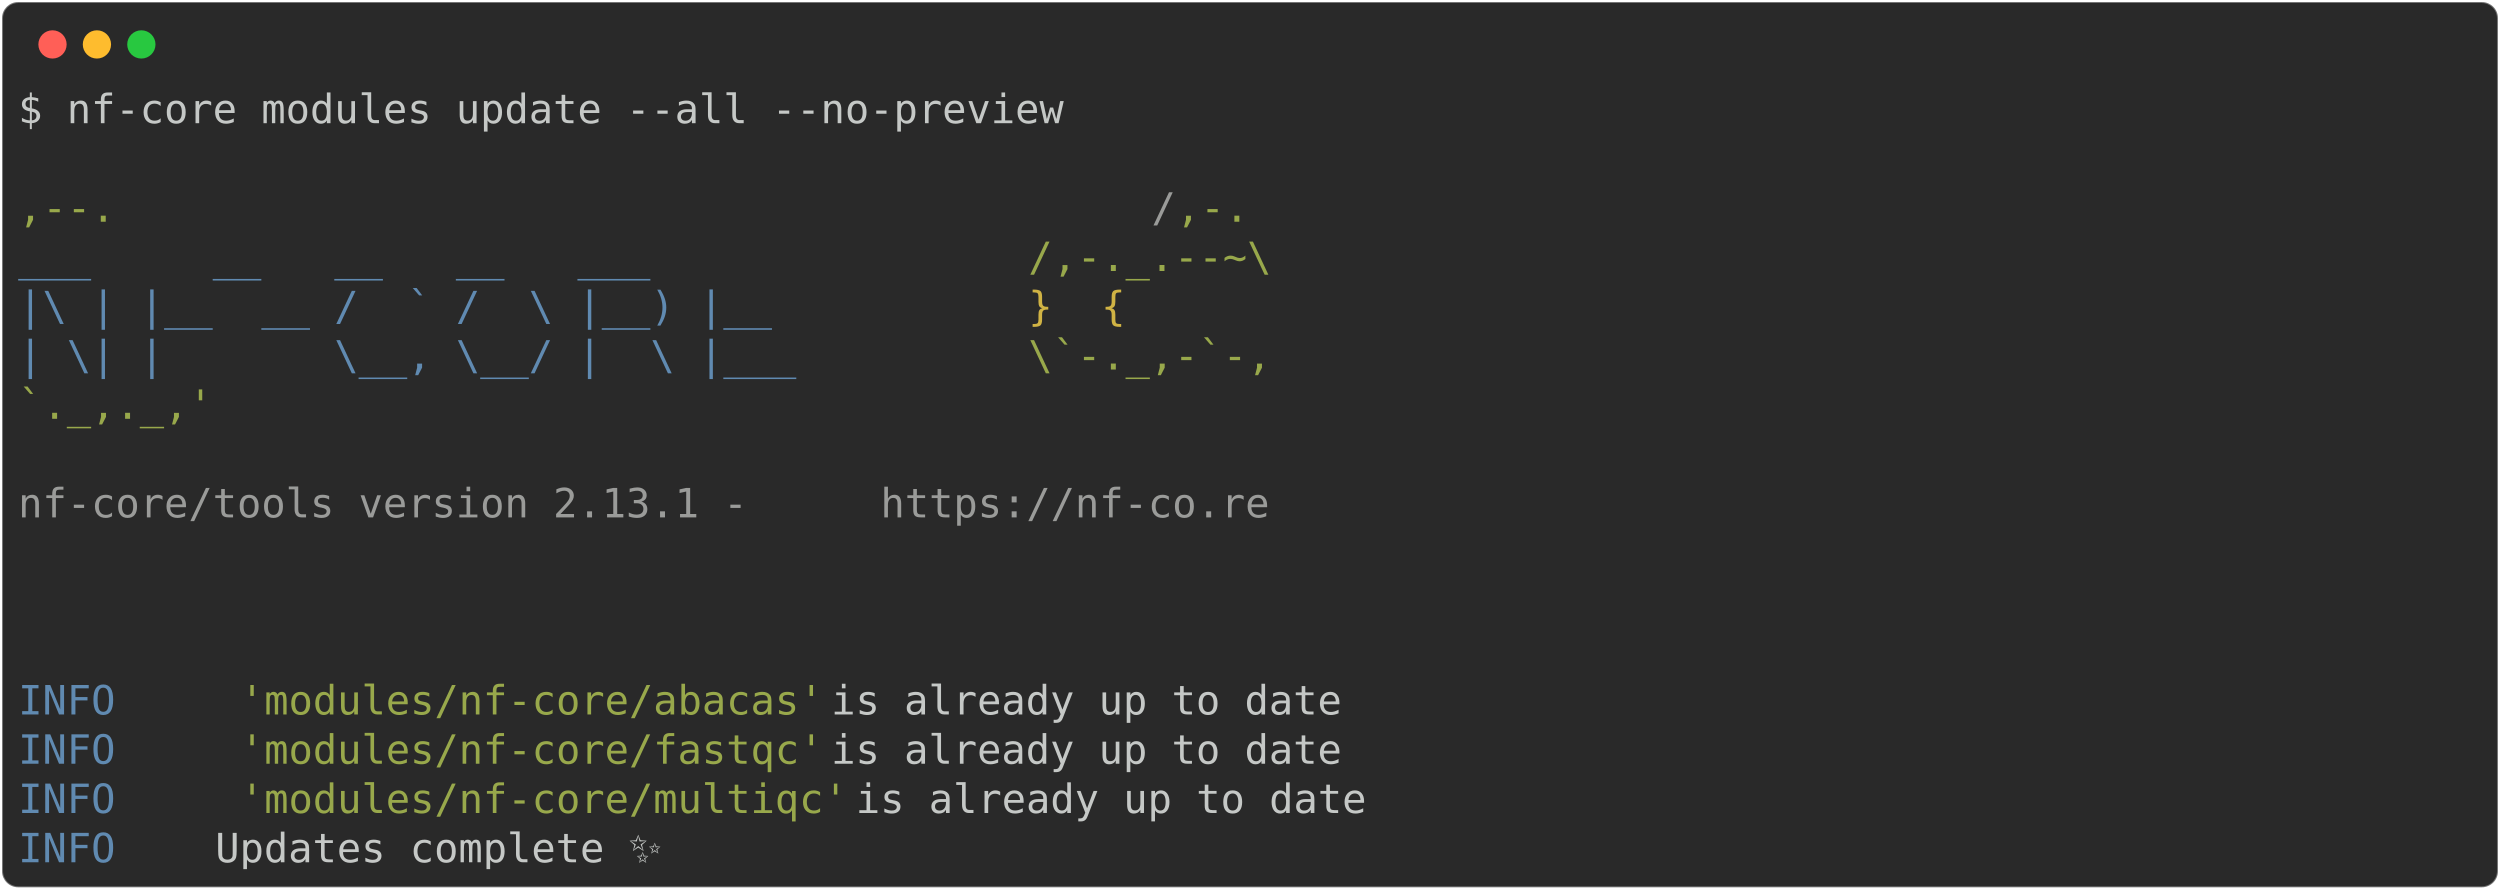
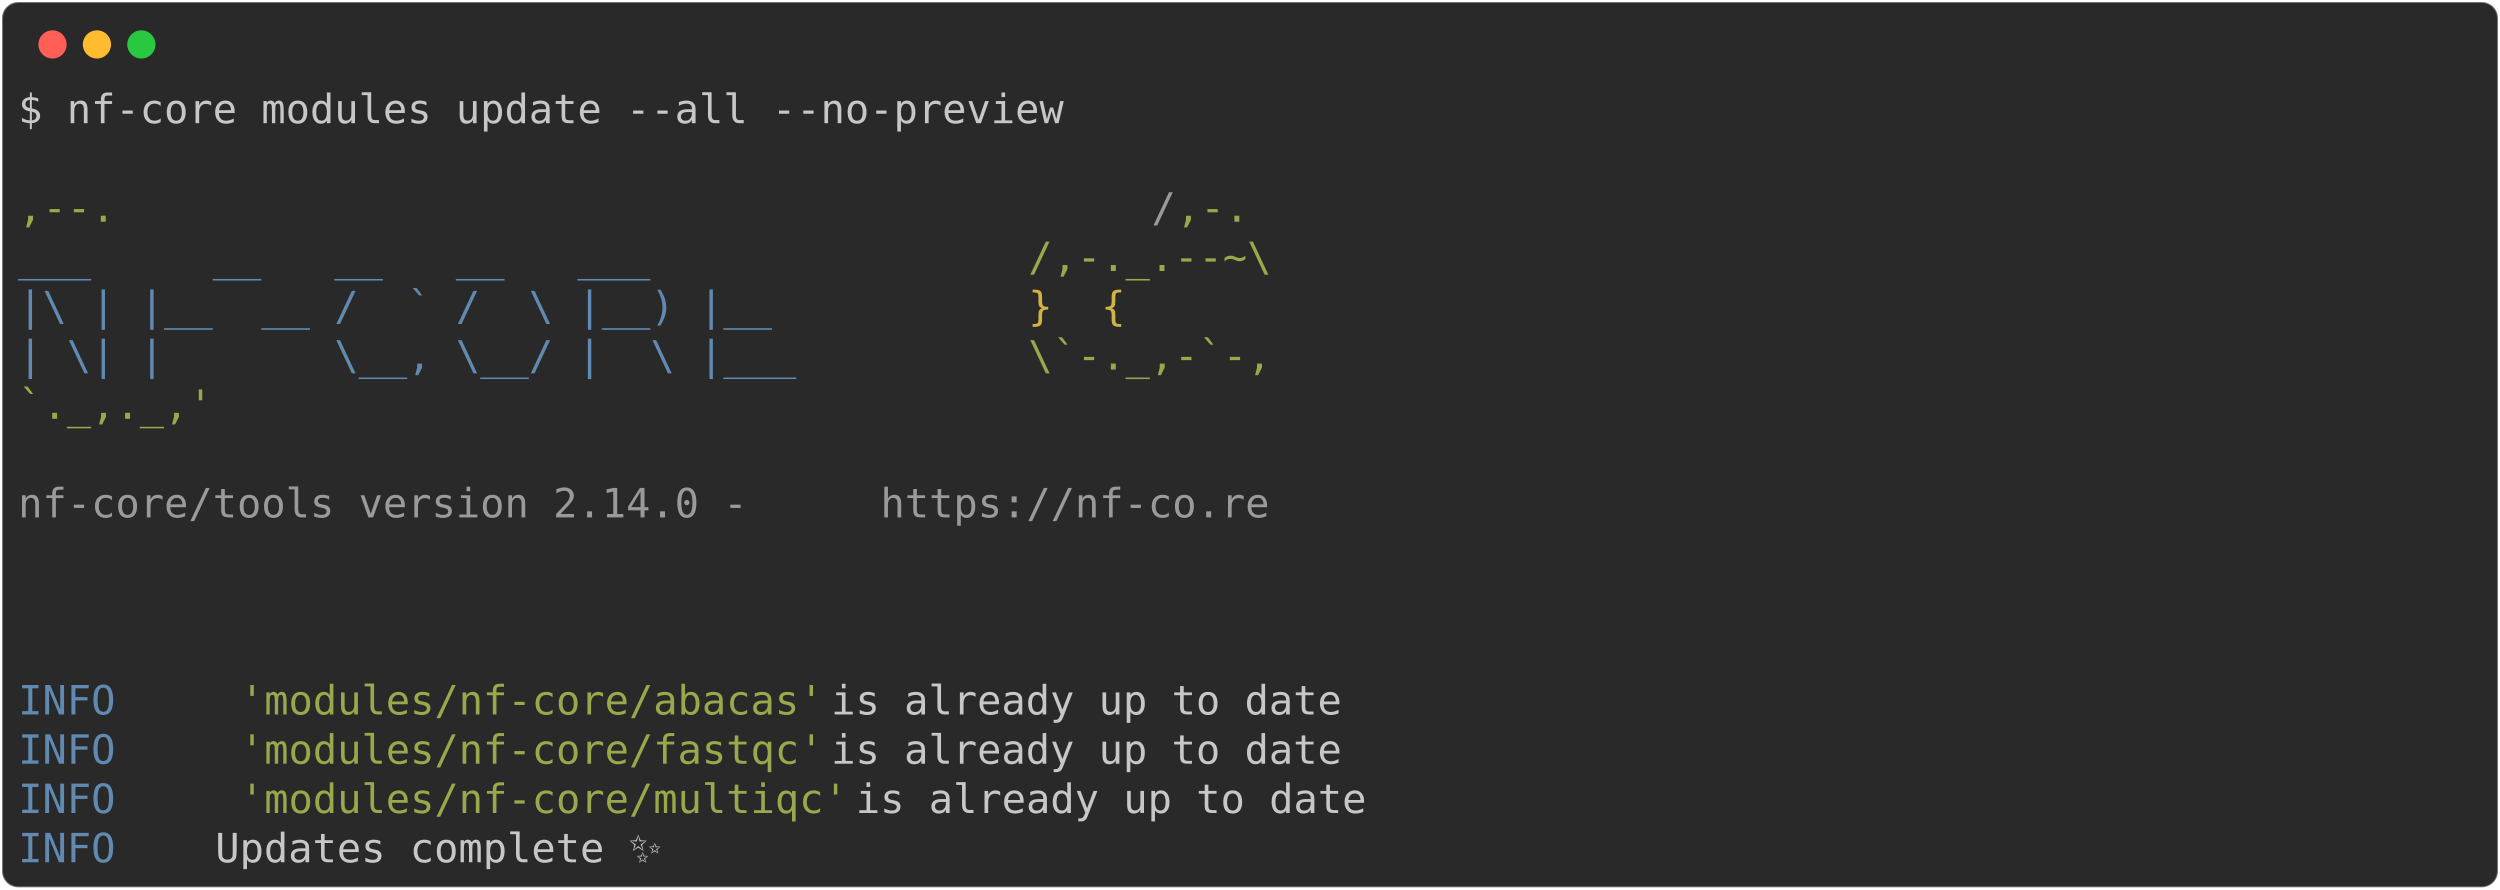
<svg xmlns="http://www.w3.org/2000/svg" class="rich-terminal" viewBox="0 0 1238 440.4">
  <style>

    @font-face {
        font-family: "Fira Code";
        src: local("FiraCode-Regular"),
                url("https://cdnjs.cloudflare.com/ajax/libs/firacode/6.2.0/woff2/FiraCode-Regular.woff2") format("woff2"),
                url("https://cdnjs.cloudflare.com/ajax/libs/firacode/6.2.0/woff/FiraCode-Regular.woff") format("woff");
        font-style: normal;
        font-weight: 400;
    }
    @font-face {
        font-family: "Fira Code";
        src: local("FiraCode-Bold"),
                url("https://cdnjs.cloudflare.com/ajax/libs/firacode/6.2.0/woff2/FiraCode-Bold.woff2") format("woff2"),
                url("https://cdnjs.cloudflare.com/ajax/libs/firacode/6.2.0/woff/FiraCode-Bold.woff") format("woff");
        font-style: bold;
        font-weight: 700;
    }

-     .terminal-2984179218-matrix {
+     .terminal-2984310290-matrix {
        font-family: Fira Code, monospace;
        font-size: 20px;
        line-height: 24.4px;
        font-variant-east-asian: full-width;
    }

-     .terminal-2984179218-title {
+     .terminal-2984310290-title {
        font-size: 18px;
        font-weight: bold;
        font-family: arial;
    }

-     .terminal-2984179218-r1 { fill: #c5c8c6 }
- .terminal-2984179218-r2 { fill: #98a84b }
- .terminal-2984179218-r3 { fill: #9a9b99 }
- .terminal-2984179218-r4 { fill: #608ab1 }
- .terminal-2984179218-r5 { fill: #d0b344 }
+     .terminal-2984310290-r1 { fill: #c5c8c6 }
+ .terminal-2984310290-r2 { fill: #98a84b }
+ .terminal-2984310290-r3 { fill: #9a9b99 }
+ .terminal-2984310290-r4 { fill: #608ab1 }
+ .terminal-2984310290-r5 { fill: #d0b344 }
    </style>
  <defs>
-     <clipPath id="terminal-2984179218-clip-terminal">
+     <clipPath id="terminal-2984310290-clip-terminal">
      <rect x="0" y="0" width="1219.0" height="389.4" />
    </clipPath>
-     <clipPath id="terminal-2984179218-line-0">
+     <clipPath id="terminal-2984310290-line-0">
      <rect x="0" y="1.5" width="1220" height="24.65" />
    </clipPath>
-     <clipPath id="terminal-2984179218-line-1">
+     <clipPath id="terminal-2984310290-line-1">
      <rect x="0" y="25.9" width="1220" height="24.65" />
    </clipPath>
-     <clipPath id="terminal-2984179218-line-2">
+     <clipPath id="terminal-2984310290-line-2">
      <rect x="0" y="50.3" width="1220" height="24.65" />
    </clipPath>
-     <clipPath id="terminal-2984179218-line-3">
+     <clipPath id="terminal-2984310290-line-3">
      <rect x="0" y="74.7" width="1220" height="24.65" />
    </clipPath>
-     <clipPath id="terminal-2984179218-line-4">
+     <clipPath id="terminal-2984310290-line-4">
      <rect x="0" y="99.1" width="1220" height="24.65" />
    </clipPath>
-     <clipPath id="terminal-2984179218-line-5">
+     <clipPath id="terminal-2984310290-line-5">
      <rect x="0" y="123.5" width="1220" height="24.65" />
    </clipPath>
-     <clipPath id="terminal-2984179218-line-6">
+     <clipPath id="terminal-2984310290-line-6">
      <rect x="0" y="147.9" width="1220" height="24.65" />
    </clipPath>
-     <clipPath id="terminal-2984179218-line-7">
+     <clipPath id="terminal-2984310290-line-7">
      <rect x="0" y="172.3" width="1220" height="24.65" />
    </clipPath>
-     <clipPath id="terminal-2984179218-line-8">
+     <clipPath id="terminal-2984310290-line-8">
      <rect x="0" y="196.7" width="1220" height="24.65" />
    </clipPath>
-     <clipPath id="terminal-2984179218-line-9">
+     <clipPath id="terminal-2984310290-line-9">
      <rect x="0" y="221.1" width="1220" height="24.65" />
    </clipPath>
-     <clipPath id="terminal-2984179218-line-10">
+     <clipPath id="terminal-2984310290-line-10">
      <rect x="0" y="245.5" width="1220" height="24.65" />
    </clipPath>
-     <clipPath id="terminal-2984179218-line-11">
+     <clipPath id="terminal-2984310290-line-11">
      <rect x="0" y="269.9" width="1220" height="24.65" />
    </clipPath>
-     <clipPath id="terminal-2984179218-line-12">
+     <clipPath id="terminal-2984310290-line-12">
      <rect x="0" y="294.3" width="1220" height="24.65" />
    </clipPath>
-     <clipPath id="terminal-2984179218-line-13">
+     <clipPath id="terminal-2984310290-line-13">
      <rect x="0" y="318.7" width="1220" height="24.65" />
    </clipPath>
-     <clipPath id="terminal-2984179218-line-14">
+     <clipPath id="terminal-2984310290-line-14">
      <rect x="0" y="343.1" width="1220" height="24.65" />
    </clipPath>
  </defs>
  <rect fill="#292929" stroke="rgba(255,255,255,0.35)" stroke-width="1" x="1" y="1" width="1236" height="438.4" rx="8" />
  <g transform="translate(26,22)">
    <circle cx="0" cy="0" r="7" fill="#ff5f57" />
    <circle cx="22" cy="0" r="7" fill="#febc2e" />
    <circle cx="44" cy="0" r="7" fill="#28c840" />
  </g>
-   <g transform="translate(9, 41)" clip-path="url(#terminal-2984179218-clip-terminal)">
-     <g class="terminal-2984179218-matrix">
-       <text class="terminal-2984179218-r1" x="0" y="20" textLength="524.6" clip-path="url(#terminal-2984179218-line-0)">$ nf-core modules update --all --no-preview</text>
-       <text class="terminal-2984179218-r1" x="1220" y="20" textLength="12.2" clip-path="url(#terminal-2984179218-line-0)">
+   <g transform="translate(9, 41)" clip-path="url(#terminal-2984310290-clip-terminal)">
+     <g class="terminal-2984310290-matrix">
+       <text class="terminal-2984310290-r1" x="0" y="20" textLength="524.6" clip-path="url(#terminal-2984310290-line-0)">$ nf-core modules update --all --no-preview</text>
+       <text class="terminal-2984310290-r1" x="1220" y="20" textLength="12.2" clip-path="url(#terminal-2984310290-line-0)">
</text>
-       <text class="terminal-2984179218-r1" x="1220" y="44.4" textLength="12.2" clip-path="url(#terminal-2984179218-line-1)">
+       <text class="terminal-2984310290-r1" x="1220" y="44.4" textLength="12.2" clip-path="url(#terminal-2984310290-line-1)">
</text>
-       <text class="terminal-2984179218-r2" x="0" y="68.8" textLength="561.2" clip-path="url(#terminal-2984179218-line-2)">                                          ,--.</text>
-       <text class="terminal-2984179218-r3" x="561.2" y="68.8" textLength="12.2" clip-path="url(#terminal-2984179218-line-2)">/</text>
-       <text class="terminal-2984179218-r2" x="573.4" y="68.8" textLength="36.6" clip-path="url(#terminal-2984179218-line-2)">,-.</text>
-       <text class="terminal-2984179218-r1" x="1220" y="68.8" textLength="12.2" clip-path="url(#terminal-2984179218-line-2)">
+       <text class="terminal-2984310290-r2" x="0" y="68.8" textLength="561.2" clip-path="url(#terminal-2984310290-line-2)">                                          ,--.</text>
+       <text class="terminal-2984310290-r3" x="561.2" y="68.8" textLength="12.2" clip-path="url(#terminal-2984310290-line-2)">/</text>
+       <text class="terminal-2984310290-r2" x="573.4" y="68.8" textLength="36.6" clip-path="url(#terminal-2984310290-line-2)">,-.</text>
+       <text class="terminal-2984310290-r1" x="1220" y="68.8" textLength="12.2" clip-path="url(#terminal-2984310290-line-2)">
</text>
-       <text class="terminal-2984179218-r4" x="0" y="93.2" textLength="500.2" clip-path="url(#terminal-2984179218-line-3)">          ___     __   __   __   ___     </text>
-       <text class="terminal-2984179218-r2" x="500.2" y="93.2" textLength="122" clip-path="url(#terminal-2984179218-line-3)">/,-._.--~\</text>
-       <text class="terminal-2984179218-r1" x="1220" y="93.2" textLength="12.2" clip-path="url(#terminal-2984179218-line-3)">
+       <text class="terminal-2984310290-r4" x="0" y="93.2" textLength="500.2" clip-path="url(#terminal-2984310290-line-3)">          ___     __   __   __   ___     </text>
+       <text class="terminal-2984310290-r2" x="500.2" y="93.2" textLength="122" clip-path="url(#terminal-2984310290-line-3)">/,-._.--~\</text>
+       <text class="terminal-2984310290-r1" x="1220" y="93.2" textLength="12.2" clip-path="url(#terminal-2984310290-line-3)">
</text>
-       <text class="terminal-2984179218-r4" x="0" y="117.6" textLength="500.2" clip-path="url(#terminal-2984179218-line-4)">    |\ | |__  __ /  ` /  \ |__) |__      </text>
-       <text class="terminal-2984179218-r5" x="500.2" y="117.6" textLength="85.4" clip-path="url(#terminal-2984179218-line-4)">   }  {</text>
-       <text class="terminal-2984179218-r1" x="1220" y="117.6" textLength="12.2" clip-path="url(#terminal-2984179218-line-4)">
+       <text class="terminal-2984310290-r4" x="0" y="117.6" textLength="500.2" clip-path="url(#terminal-2984310290-line-4)">    |\ | |__  __ /  ` /  \ |__) |__      </text>
+       <text class="terminal-2984310290-r5" x="500.2" y="117.6" textLength="85.4" clip-path="url(#terminal-2984310290-line-4)">   }  {</text>
+       <text class="terminal-2984310290-r1" x="1220" y="117.6" textLength="12.2" clip-path="url(#terminal-2984310290-line-4)">
</text>
-       <text class="terminal-2984179218-r4" x="0" y="142" textLength="500.2" clip-path="url(#terminal-2984179218-line-5)">    | \| |       \__, \__/ |  \ |___     </text>
-       <text class="terminal-2984179218-r2" x="500.2" y="142" textLength="122" clip-path="url(#terminal-2984179218-line-5)">\`-._,-`-,</text>
-       <text class="terminal-2984179218-r1" x="1220" y="142" textLength="12.2" clip-path="url(#terminal-2984179218-line-5)">
+       <text class="terminal-2984310290-r4" x="0" y="142" textLength="500.2" clip-path="url(#terminal-2984310290-line-5)">    | \| |       \__, \__/ |  \ |___     </text>
+       <text class="terminal-2984310290-r2" x="500.2" y="142" textLength="122" clip-path="url(#terminal-2984310290-line-5)">\`-._,-`-,</text>
+       <text class="terminal-2984310290-r1" x="1220" y="142" textLength="12.2" clip-path="url(#terminal-2984310290-line-5)">
</text>
-       <text class="terminal-2984179218-r2" x="0" y="166.4" textLength="610" clip-path="url(#terminal-2984179218-line-6)">                                          `._,._,'</text>
-       <text class="terminal-2984179218-r1" x="1220" y="166.4" textLength="12.2" clip-path="url(#terminal-2984179218-line-6)">
+       <text class="terminal-2984310290-r2" x="0" y="166.4" textLength="610" clip-path="url(#terminal-2984310290-line-6)">                                          `._,._,'</text>
+       <text class="terminal-2984310290-r1" x="1220" y="166.4" textLength="12.2" clip-path="url(#terminal-2984310290-line-6)">
</text>
-       <text class="terminal-2984179218-r1" x="1220" y="190.8" textLength="12.2" clip-path="url(#terminal-2984179218-line-7)">
+       <text class="terminal-2984310290-r1" x="1220" y="190.8" textLength="12.2" clip-path="url(#terminal-2984310290-line-7)">
</text>
-       <text class="terminal-2984179218-r3" x="0" y="215.2" textLength="427" clip-path="url(#terminal-2984179218-line-8)">    nf-core/tools version 2.13.1 - </text>
-       <text class="terminal-2984179218-r3" x="427" y="215.2" textLength="195.2" clip-path="url(#terminal-2984179218-line-8)">https://nf-co.re</text>
-       <text class="terminal-2984179218-r1" x="1220" y="215.2" textLength="12.2" clip-path="url(#terminal-2984179218-line-8)">
+       <text class="terminal-2984310290-r3" x="0" y="215.2" textLength="427" clip-path="url(#terminal-2984310290-line-8)">    nf-core/tools version 2.14.0 - </text>
+       <text class="terminal-2984310290-r3" x="427" y="215.2" textLength="195.2" clip-path="url(#terminal-2984310290-line-8)">https://nf-co.re</text>
+       <text class="terminal-2984310290-r1" x="1220" y="215.2" textLength="12.2" clip-path="url(#terminal-2984310290-line-8)">
</text>
-       <text class="terminal-2984179218-r1" x="1220" y="239.6" textLength="12.2" clip-path="url(#terminal-2984179218-line-9)">
+       <text class="terminal-2984310290-r1" x="1220" y="239.6" textLength="12.2" clip-path="url(#terminal-2984310290-line-9)">
</text>
-       <text class="terminal-2984179218-r1" x="1220" y="264" textLength="12.2" clip-path="url(#terminal-2984179218-line-10)">
+       <text class="terminal-2984310290-r1" x="1220" y="264" textLength="12.2" clip-path="url(#terminal-2984310290-line-10)">
</text>
-       <text class="terminal-2984179218-r1" x="1220" y="288.4" textLength="12.2" clip-path="url(#terminal-2984179218-line-11)">
+       <text class="terminal-2984310290-r1" x="1220" y="288.4" textLength="12.2" clip-path="url(#terminal-2984310290-line-11)">
</text>
-       <text class="terminal-2984179218-r4" x="0" y="312.8" textLength="97.6" clip-path="url(#terminal-2984179218-line-12)">INFO    </text>
-       <text class="terminal-2984179218-r2" x="109.8" y="312.8" textLength="292.8" clip-path="url(#terminal-2984179218-line-12)">'modules/nf-core/abacas'</text>
-       <text class="terminal-2984179218-r1" x="402.6" y="312.8" textLength="817.4" clip-path="url(#terminal-2984179218-line-12)"> is already up to date                                             </text>
-       <text class="terminal-2984179218-r1" x="1220" y="312.8" textLength="12.2" clip-path="url(#terminal-2984179218-line-12)">
+       <text class="terminal-2984310290-r4" x="0" y="312.8" textLength="97.6" clip-path="url(#terminal-2984310290-line-12)">INFO    </text>
+       <text class="terminal-2984310290-r2" x="109.8" y="312.8" textLength="292.8" clip-path="url(#terminal-2984310290-line-12)">'modules/nf-core/abacas'</text>
+       <text class="terminal-2984310290-r1" x="402.6" y="312.8" textLength="817.4" clip-path="url(#terminal-2984310290-line-12)"> is already up to date                                             </text>
+       <text class="terminal-2984310290-r1" x="1220" y="312.8" textLength="12.2" clip-path="url(#terminal-2984310290-line-12)">
</text>
-       <text class="terminal-2984179218-r4" x="0" y="337.2" textLength="97.6" clip-path="url(#terminal-2984179218-line-13)">INFO    </text>
-       <text class="terminal-2984179218-r2" x="109.8" y="337.2" textLength="292.8" clip-path="url(#terminal-2984179218-line-13)">'modules/nf-core/fastqc'</text>
-       <text class="terminal-2984179218-r1" x="402.6" y="337.2" textLength="817.4" clip-path="url(#terminal-2984179218-line-13)"> is already up to date                                             </text>
-       <text class="terminal-2984179218-r1" x="1220" y="337.2" textLength="12.2" clip-path="url(#terminal-2984179218-line-13)">
+       <text class="terminal-2984310290-r4" x="0" y="337.2" textLength="97.6" clip-path="url(#terminal-2984310290-line-13)">INFO    </text>
+       <text class="terminal-2984310290-r2" x="109.8" y="337.2" textLength="292.8" clip-path="url(#terminal-2984310290-line-13)">'modules/nf-core/fastqc'</text>
+       <text class="terminal-2984310290-r1" x="402.6" y="337.2" textLength="817.4" clip-path="url(#terminal-2984310290-line-13)"> is already up to date                                             </text>
+       <text class="terminal-2984310290-r1" x="1220" y="337.2" textLength="12.2" clip-path="url(#terminal-2984310290-line-13)">
</text>
-       <text class="terminal-2984179218-r4" x="0" y="361.6" textLength="97.6" clip-path="url(#terminal-2984179218-line-14)">INFO    </text>
-       <text class="terminal-2984179218-r2" x="109.8" y="361.6" textLength="305" clip-path="url(#terminal-2984179218-line-14)">'modules/nf-core/multiqc'</text>
-       <text class="terminal-2984179218-r1" x="414.8" y="361.6" textLength="805.2" clip-path="url(#terminal-2984179218-line-14)"> is already up to date                                            </text>
-       <text class="terminal-2984179218-r1" x="1220" y="361.6" textLength="12.2" clip-path="url(#terminal-2984179218-line-14)">
+       <text class="terminal-2984310290-r4" x="0" y="361.6" textLength="97.6" clip-path="url(#terminal-2984310290-line-14)">INFO    </text>
+       <text class="terminal-2984310290-r2" x="109.8" y="361.6" textLength="305" clip-path="url(#terminal-2984310290-line-14)">'modules/nf-core/multiqc'</text>
+       <text class="terminal-2984310290-r1" x="414.8" y="361.6" textLength="805.2" clip-path="url(#terminal-2984310290-line-14)"> is already up to date                                            </text>
+       <text class="terminal-2984310290-r1" x="1220" y="361.6" textLength="12.2" clip-path="url(#terminal-2984310290-line-14)">
</text>
-       <text class="terminal-2984179218-r4" x="0" y="386" textLength="97.6" clip-path="url(#terminal-2984179218-line-15)">INFO    </text>
-       <text class="terminal-2984179218-r1" x="97.6" y="386" textLength="1110.2" clip-path="url(#terminal-2984179218-line-15)"> Updates complete ✨                                                                        </text>
-       <text class="terminal-2984179218-r1" x="1220" y="386" textLength="12.2" clip-path="url(#terminal-2984179218-line-15)">
+       <text class="terminal-2984310290-r4" x="0" y="386" textLength="97.6" clip-path="url(#terminal-2984310290-line-15)">INFO    </text>
+       <text class="terminal-2984310290-r1" x="97.6" y="386" textLength="1110.2" clip-path="url(#terminal-2984310290-line-15)"> Updates complete ✨                                                                        </text>
+       <text class="terminal-2984310290-r1" x="1220" y="386" textLength="12.2" clip-path="url(#terminal-2984310290-line-15)">
</text>
    </g>
  </g>
</svg>
